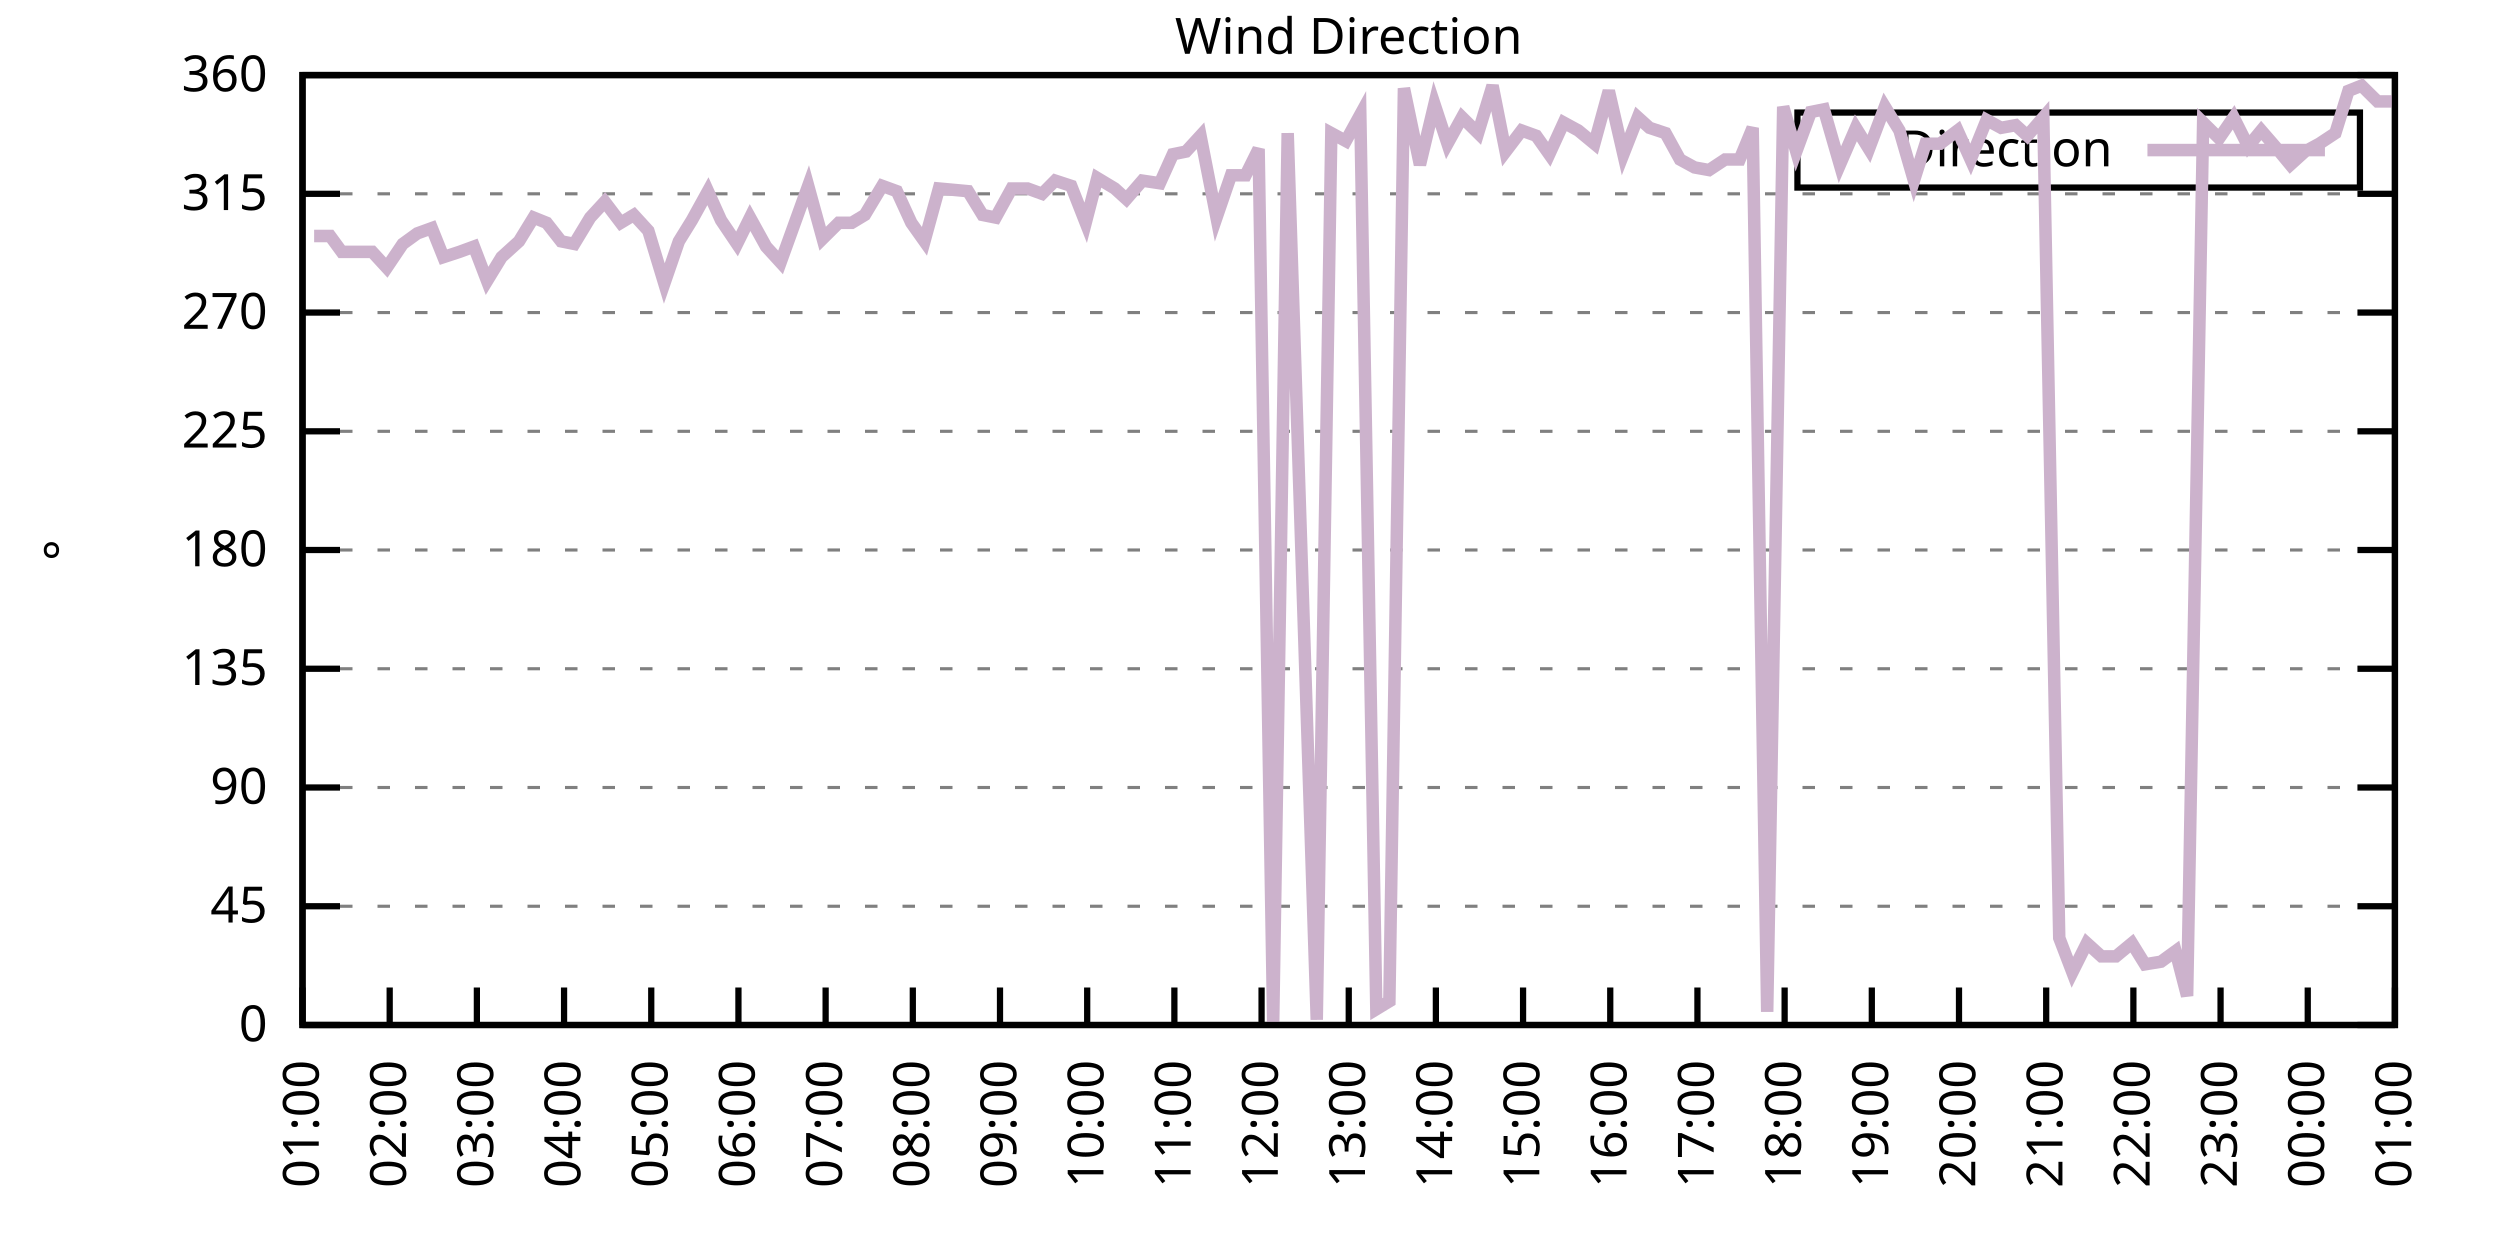
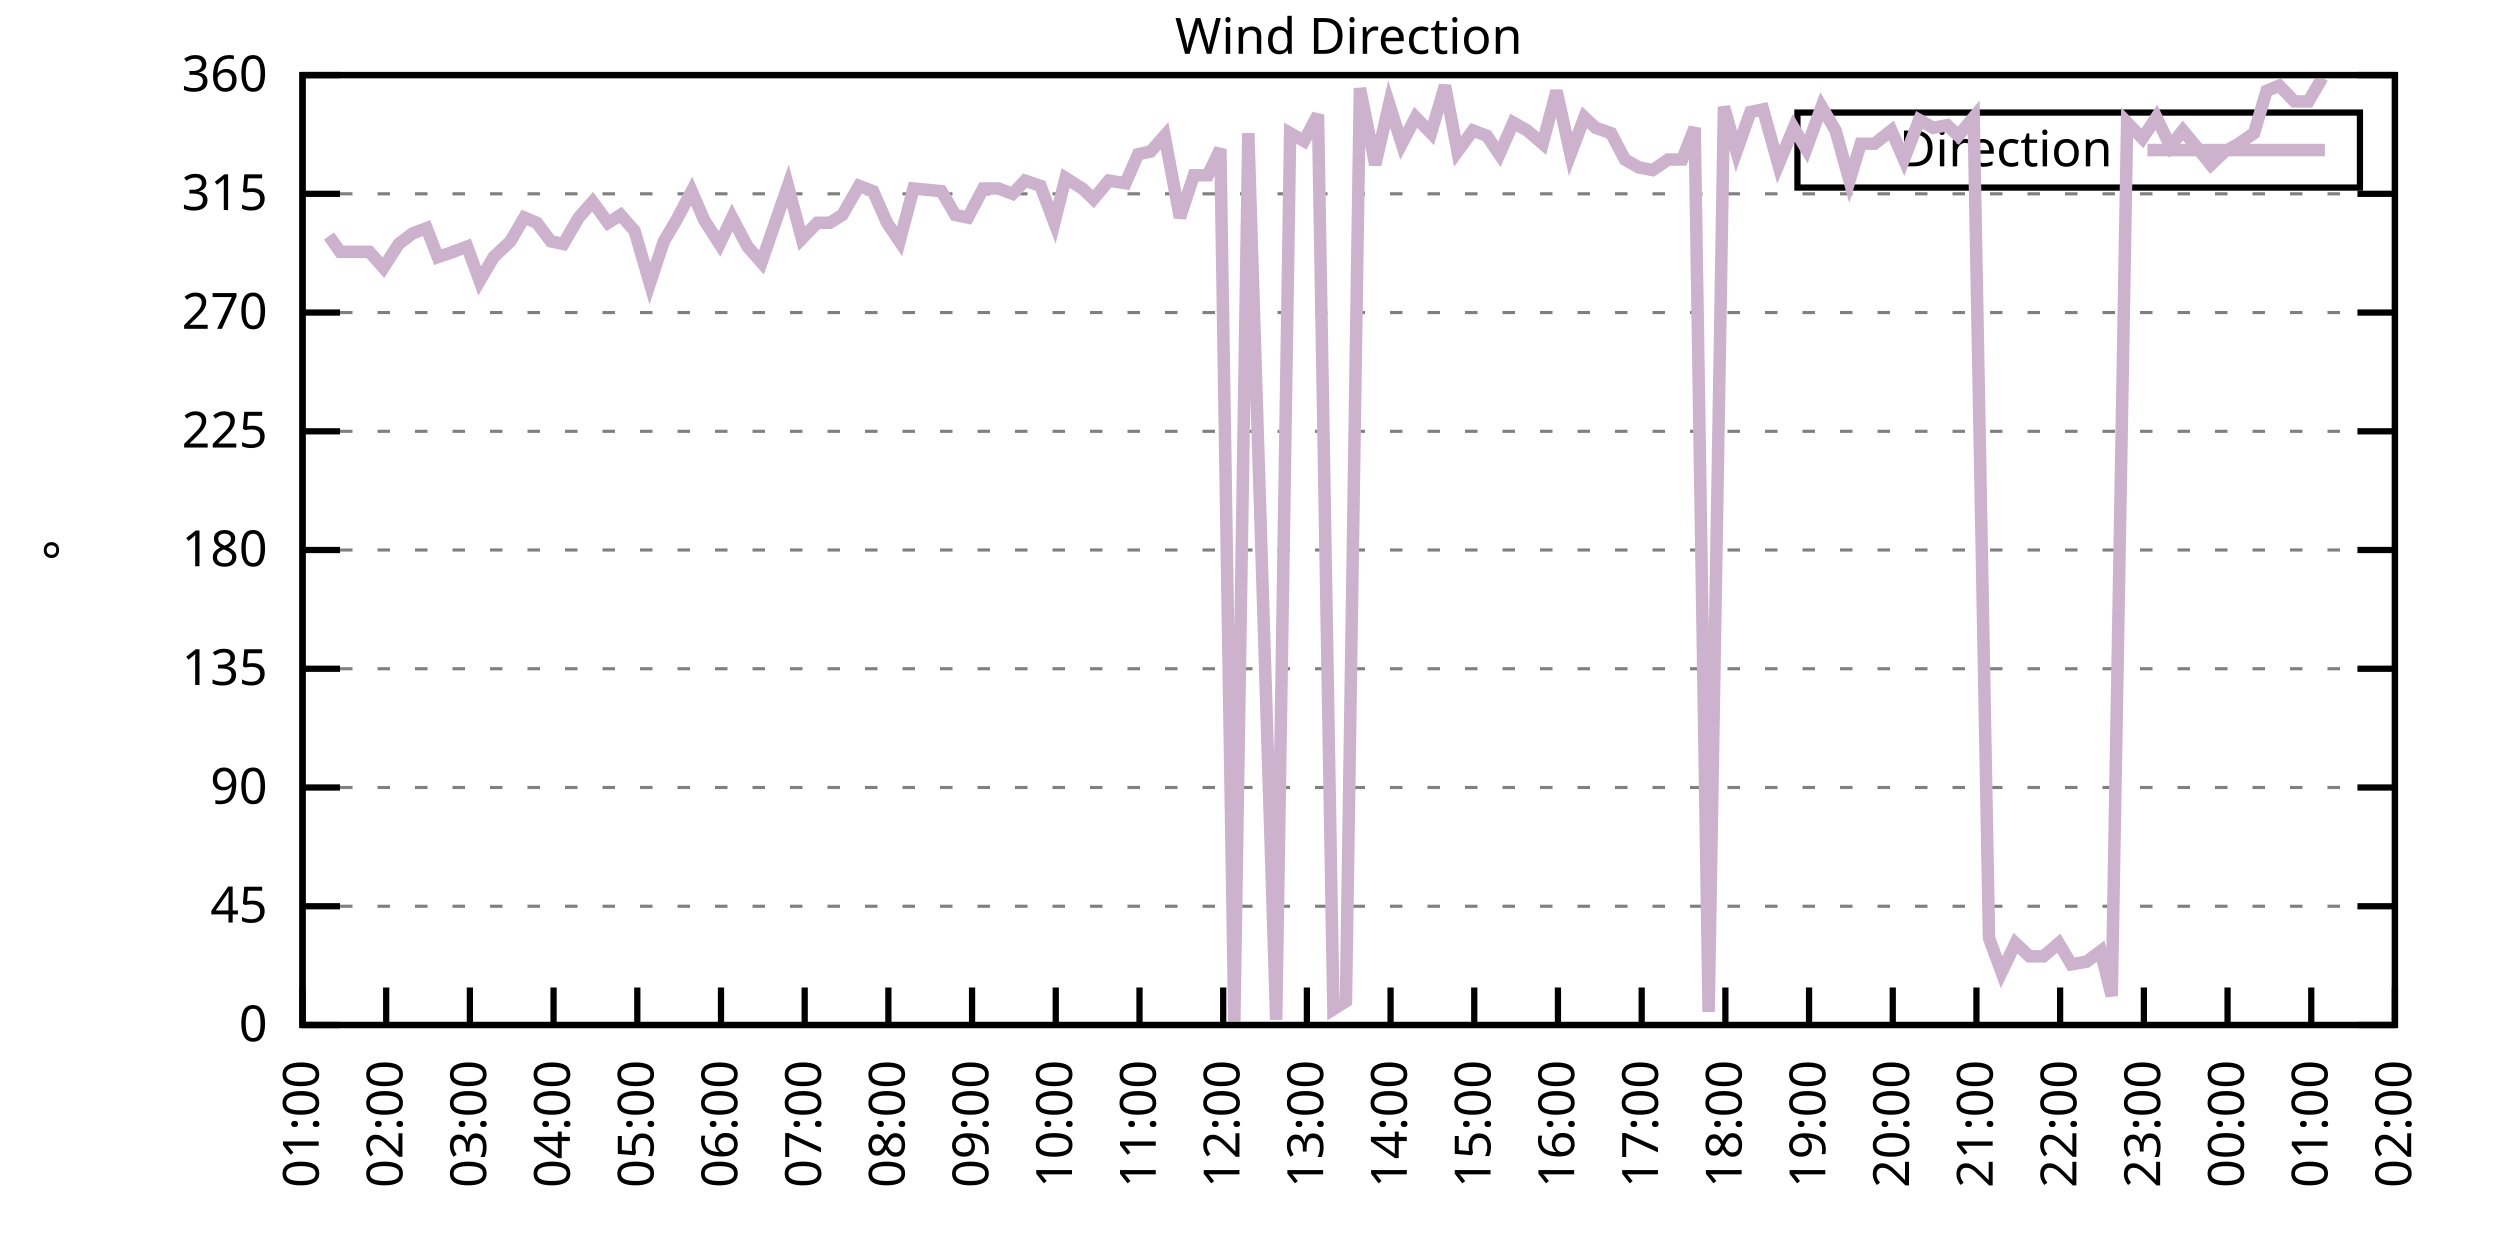
<svg xmlns="http://www.w3.org/2000/svg" xmlns:xlink="http://www.w3.org/1999/xlink" width="400" height="200" viewBox="0 0 400 200">
  <g id="gnuplot_canvas">
    <rect x="0" y="0" width="400" height="200" fill="none" />
    <defs>
      <circle id="gpDot" r="0.5" stroke-width="0.5" stroke="currentColor" />
      <path id="gpPt0" stroke-width="0.333" stroke="currentColor" d="M-1,0 h2 M0,-1 v2" />
      <path id="gpPt1" stroke-width="0.333" stroke="currentColor" d="M-1,-1 L1,1 M1,-1 L-1,1" />
      <path id="gpPt2" stroke-width="0.333" stroke="currentColor" d="M-1,0 L1,0 M0,-1 L0,1 M-1,-1 L1,1 M-1,1 L1,-1" />
      <rect id="gpPt3" stroke-width="0.333" stroke="currentColor" x="-1" y="-1" width="2" height="2" />
      <rect id="gpPt4" stroke-width="0.333" stroke="currentColor" fill="currentColor" x="-1" y="-1" width="2" height="2" />
      <circle id="gpPt5" stroke-width="0.333" stroke="currentColor" cx="0" cy="0" r="1" />
      <use xlink:href="#gpPt5" id="gpPt6" fill="currentColor" stroke="none" />
      <path id="gpPt7" stroke-width="0.333" stroke="currentColor" d="M0,-1.33 L-1.33,0.67 L1.33,0.67 z" />
      <use xlink:href="#gpPt7" id="gpPt8" fill="currentColor" stroke="none" />
      <use xlink:href="#gpPt7" id="gpPt9" stroke="currentColor" transform="rotate(180)" />
      <use xlink:href="#gpPt9" id="gpPt10" fill="currentColor" stroke="none" />
      <use xlink:href="#gpPt3" id="gpPt11" stroke="currentColor" transform="rotate(45)" />
      <use xlink:href="#gpPt11" id="gpPt12" fill="currentColor" stroke="none" />
      <path id="gpPt13" stroke-width="0.333" stroke="currentColor" d="M0,1.330 L1.265,0.411 L0.782,-1.067 L-0.782,-1.076 L-1.265,0.411 z" />
      <use xlink:href="#gpPt13" id="gpPt14" fill="currentColor" stroke="none" />
      <filter id="textbox" filterUnits="objectBoundingBox" x="0" y="0" height="1" width="1">
        <feFlood flood-color="white" flood-opacity="1" result="bgnd" />
        <feComposite in="SourceGraphic" in2="bgnd" operator="atop" />
      </filter>
      <filter id="greybox" filterUnits="objectBoundingBox" x="0" y="0" height="1" width="1">
        <feFlood flood-color="lightgrey" flood-opacity="1" result="grey" />
        <feComposite in="SourceGraphic" in2="grey" operator="atop" />
      </filter>
    </defs>
    <g fill="none" color="white" stroke="currentColor" stroke-width="1.00" stroke-linecap="butt" stroke-linejoin="miter">
</g>
    <g fill="none" color="black" stroke="currentColor" stroke-width="1.00" stroke-linecap="butt" stroke-linejoin="miter">
      <g stroke="none" shape-rendering="crispEdges">
        <polygon fill="rgb(255, 255, 255)" points="48.40,164.00 383.18,164.00 383.18,12.02 48.40,12.02 " />
      </g>
    </g>
    <g fill="none" color="black" stroke="currentColor" stroke-width="1.00" stroke-linecap="butt" stroke-linejoin="miter">
</g>
    <g fill="none" color="black" stroke="black" stroke-width="0.50" stroke-linecap="butt" stroke-linejoin="miter">
</g>
    <g fill="none" color="gray" stroke="currentColor" stroke-width="0.50" stroke-linecap="butt" stroke-linejoin="miter">
      <path stroke="gray" stroke-dasharray="2,4" class="gridline" d="M48.40,164.00 L383.19,164.00  " />
    </g>
    <g fill="none" color="gray" stroke="gray" stroke-width="1.00" stroke-linecap="butt" stroke-linejoin="miter">
</g>
    <g fill="none" color="black" stroke="currentColor" stroke-width="1.00" stroke-linecap="butt" stroke-linejoin="miter">
      <path stroke="black" d="M48.40,164.00 L54.40,164.00 M383.19,164.00 L377.19,164.00  " />
      <g transform="translate(42.80,166.60)" stroke="none" fill="black" font-family="Sans" font-size="8.00" text-anchor="end">
        <text>
          <tspan font-family="Sans"> 0</tspan>
        </text>
      </g>
    </g>
    <g fill="none" color="black" stroke="currentColor" stroke-width="1.00" stroke-linecap="butt" stroke-linejoin="miter">
</g>
    <g fill="none" color="black" stroke="black" stroke-width="0.50" stroke-linecap="butt" stroke-linejoin="miter">
</g>
    <g fill="none" color="gray" stroke="currentColor" stroke-width="0.50" stroke-linecap="butt" stroke-linejoin="miter">
      <path stroke="gray" stroke-dasharray="2,4" class="gridline" d="M48.40,145.00 L383.19,145.00  " />
    </g>
    <g fill="none" color="gray" stroke="gray" stroke-width="1.00" stroke-linecap="butt" stroke-linejoin="miter">
</g>
    <g fill="none" color="black" stroke="currentColor" stroke-width="1.00" stroke-linecap="butt" stroke-linejoin="miter">
      <path stroke="black" d="M48.40,145.00 L54.40,145.00 M383.19,145.00 L377.19,145.00  " />
      <g transform="translate(42.80,147.60)" stroke="none" fill="black" font-family="Sans" font-size="8.00" text-anchor="end">
        <text>
          <tspan font-family="Sans"> 45</tspan>
        </text>
      </g>
    </g>
    <g fill="none" color="black" stroke="currentColor" stroke-width="1.00" stroke-linecap="butt" stroke-linejoin="miter">
</g>
    <g fill="none" color="black" stroke="black" stroke-width="0.50" stroke-linecap="butt" stroke-linejoin="miter">
</g>
    <g fill="none" color="gray" stroke="currentColor" stroke-width="0.50" stroke-linecap="butt" stroke-linejoin="miter">
      <path stroke="gray" stroke-dasharray="2,4" class="gridline" d="M48.40,126.00 L383.19,126.00  " />
    </g>
    <g fill="none" color="gray" stroke="gray" stroke-width="1.00" stroke-linecap="butt" stroke-linejoin="miter">
</g>
    <g fill="none" color="black" stroke="currentColor" stroke-width="1.00" stroke-linecap="butt" stroke-linejoin="miter">
      <path stroke="black" d="M48.40,126.00 L54.40,126.00 M383.19,126.00 L377.19,126.00  " />
      <g transform="translate(42.80,128.60)" stroke="none" fill="black" font-family="Sans" font-size="8.00" text-anchor="end">
        <text>
          <tspan font-family="Sans"> 90</tspan>
        </text>
      </g>
    </g>
    <g fill="none" color="black" stroke="currentColor" stroke-width="1.00" stroke-linecap="butt" stroke-linejoin="miter">
</g>
    <g fill="none" color="black" stroke="black" stroke-width="0.50" stroke-linecap="butt" stroke-linejoin="miter">
</g>
    <g fill="none" color="gray" stroke="currentColor" stroke-width="0.50" stroke-linecap="butt" stroke-linejoin="miter">
      <path stroke="gray" stroke-dasharray="2,4" class="gridline" d="M48.40,107.00 L383.19,107.00  " />
    </g>
    <g fill="none" color="gray" stroke="gray" stroke-width="1.00" stroke-linecap="butt" stroke-linejoin="miter">
</g>
    <g fill="none" color="black" stroke="currentColor" stroke-width="1.00" stroke-linecap="butt" stroke-linejoin="miter">
      <path stroke="black" d="M48.40,107.00 L54.40,107.00 M383.19,107.00 L377.19,107.00  " />
      <g transform="translate(42.80,109.60)" stroke="none" fill="black" font-family="Sans" font-size="8.00" text-anchor="end">
        <text>
          <tspan font-family="Sans"> 135</tspan>
        </text>
      </g>
    </g>
    <g fill="none" color="black" stroke="currentColor" stroke-width="1.00" stroke-linecap="butt" stroke-linejoin="miter">
</g>
    <g fill="none" color="black" stroke="black" stroke-width="0.50" stroke-linecap="butt" stroke-linejoin="miter">
</g>
    <g fill="none" color="gray" stroke="currentColor" stroke-width="0.50" stroke-linecap="butt" stroke-linejoin="miter">
      <path stroke="gray" stroke-dasharray="2,4" class="gridline" d="M48.40,88.00 L383.19,88.00  " />
    </g>
    <g fill="none" color="gray" stroke="gray" stroke-width="1.00" stroke-linecap="butt" stroke-linejoin="miter">
</g>
    <g fill="none" color="black" stroke="currentColor" stroke-width="1.00" stroke-linecap="butt" stroke-linejoin="miter">
      <path stroke="black" d="M48.40,88.00 L54.40,88.00 M383.19,88.00 L377.19,88.00  " />
      <g transform="translate(42.80,90.60)" stroke="none" fill="black" font-family="Sans" font-size="8.00" text-anchor="end">
        <text>
          <tspan font-family="Sans"> 180</tspan>
        </text>
      </g>
    </g>
    <g fill="none" color="black" stroke="currentColor" stroke-width="1.00" stroke-linecap="butt" stroke-linejoin="miter">
</g>
    <g fill="none" color="black" stroke="black" stroke-width="0.50" stroke-linecap="butt" stroke-linejoin="miter">
</g>
    <g fill="none" color="gray" stroke="currentColor" stroke-width="0.50" stroke-linecap="butt" stroke-linejoin="miter">
      <path stroke="gray" stroke-dasharray="2,4" class="gridline" d="M48.40,69.01 L383.19,69.01  " />
    </g>
    <g fill="none" color="gray" stroke="gray" stroke-width="1.00" stroke-linecap="butt" stroke-linejoin="miter">
</g>
    <g fill="none" color="black" stroke="currentColor" stroke-width="1.00" stroke-linecap="butt" stroke-linejoin="miter">
      <path stroke="black" d="M48.40,69.01 L54.40,69.01 M383.19,69.01 L377.19,69.01  " />
      <g transform="translate(42.80,71.61)" stroke="none" fill="black" font-family="Sans" font-size="8.00" text-anchor="end">
        <text>
          <tspan font-family="Sans"> 225</tspan>
        </text>
      </g>
    </g>
    <g fill="none" color="black" stroke="currentColor" stroke-width="1.00" stroke-linecap="butt" stroke-linejoin="miter">
</g>
    <g fill="none" color="black" stroke="black" stroke-width="0.50" stroke-linecap="butt" stroke-linejoin="miter">
</g>
    <g fill="none" color="gray" stroke="currentColor" stroke-width="0.50" stroke-linecap="butt" stroke-linejoin="miter">
      <path stroke="gray" stroke-dasharray="2,4" class="gridline" d="M48.40,50.01 L383.19,50.01  " />
    </g>
    <g fill="none" color="gray" stroke="gray" stroke-width="1.00" stroke-linecap="butt" stroke-linejoin="miter">
</g>
    <g fill="none" color="black" stroke="currentColor" stroke-width="1.00" stroke-linecap="butt" stroke-linejoin="miter">
      <path stroke="black" d="M48.40,50.01 L54.40,50.01 M383.19,50.01 L377.19,50.01  " />
      <g transform="translate(42.80,52.61)" stroke="none" fill="black" font-family="Sans" font-size="8.00" text-anchor="end">
        <text>
          <tspan font-family="Sans"> 270</tspan>
        </text>
      </g>
    </g>
    <g fill="none" color="black" stroke="currentColor" stroke-width="1.00" stroke-linecap="butt" stroke-linejoin="miter">
</g>
    <g fill="none" color="black" stroke="black" stroke-width="0.50" stroke-linecap="butt" stroke-linejoin="miter">
</g>
    <g fill="none" color="gray" stroke="currentColor" stroke-width="0.50" stroke-linecap="butt" stroke-linejoin="miter">
      <path stroke="gray" stroke-dasharray="2,4" class="gridline" d="M48.40,31.01 L383.19,31.01  " />
    </g>
    <g fill="none" color="gray" stroke="gray" stroke-width="1.00" stroke-linecap="butt" stroke-linejoin="miter">
</g>
    <g fill="none" color="black" stroke="currentColor" stroke-width="1.00" stroke-linecap="butt" stroke-linejoin="miter">
      <path stroke="black" d="M48.40,31.01 L54.40,31.01 M383.19,31.01 L377.19,31.01  " />
      <g transform="translate(42.80,33.61)" stroke="none" fill="black" font-family="Sans" font-size="8.00" text-anchor="end">
        <text>
          <tspan font-family="Sans"> 315</tspan>
        </text>
      </g>
    </g>
    <g fill="none" color="black" stroke="currentColor" stroke-width="1.00" stroke-linecap="butt" stroke-linejoin="miter">
</g>
    <g fill="none" color="black" stroke="black" stroke-width="0.50" stroke-linecap="butt" stroke-linejoin="miter">
</g>
    <g fill="none" color="gray" stroke="currentColor" stroke-width="0.50" stroke-linecap="butt" stroke-linejoin="miter">
      <path stroke="gray" stroke-dasharray="2,4" class="gridline" d="M48.40,12.01 L383.19,12.01  " />
    </g>
    <g fill="none" color="gray" stroke="gray" stroke-width="1.00" stroke-linecap="butt" stroke-linejoin="miter">
</g>
    <g fill="none" color="black" stroke="currentColor" stroke-width="1.00" stroke-linecap="butt" stroke-linejoin="miter">
      <path stroke="black" d="M48.40,12.01 L54.40,12.01 M383.19,12.01 L377.19,12.01  " />
      <g transform="translate(42.80,14.61)" stroke="none" fill="black" font-family="Sans" font-size="8.00" text-anchor="end">
        <text>
          <tspan font-family="Sans"> 360</tspan>
        </text>
      </g>
    </g>
    <g fill="none" color="black" stroke="currentColor" stroke-width="1.00" stroke-linecap="butt" stroke-linejoin="miter">
      <path stroke="black" d="M48.40,164.00 L48.40,158.00  " />
      <g transform="translate(51.00,169.60) rotate(270.00)" stroke="none" fill="black" font-family="Sans" font-size="8.00" text-anchor="end">
        <text>
          <tspan font-family="Sans">01:00</tspan>
        </text>
      </g>
    </g>
    <g fill="none" color="black" stroke="currentColor" stroke-width="1.00" stroke-linecap="butt" stroke-linejoin="miter">
-       <path stroke="black" d="M62.35,164.00 L62.35,158.00  " />
-       <g transform="translate(64.95,169.60) rotate(270.00)" stroke="none" fill="black" font-family="Sans" font-size="8.00" text-anchor="end">
+       <path stroke="black" d="M61.79,164.00 L61.79,158.00  " />
+       <g transform="translate(64.39,169.60) rotate(270.00)" stroke="none" fill="black" font-family="Sans" font-size="8.00" text-anchor="end">
        <text>
          <tspan font-family="Sans">02:00</tspan>
        </text>
      </g>
    </g>
    <g fill="none" color="black" stroke="currentColor" stroke-width="1.00" stroke-linecap="butt" stroke-linejoin="miter">
-       <path stroke="black" d="M76.30,164.00 L76.30,158.00  " />
-       <g transform="translate(78.90,169.60) rotate(270.00)" stroke="none" fill="black" font-family="Sans" font-size="8.00" text-anchor="end">
+       <path stroke="black" d="M75.18,164.00 L75.18,158.00  " />
+       <g transform="translate(77.78,169.60) rotate(270.00)" stroke="none" fill="black" font-family="Sans" font-size="8.00" text-anchor="end">
        <text>
          <tspan font-family="Sans">03:00</tspan>
        </text>
      </g>
    </g>
    <g fill="none" color="black" stroke="currentColor" stroke-width="1.00" stroke-linecap="butt" stroke-linejoin="miter">
-       <path stroke="black" d="M90.25,164.00 L90.25,158.00  " />
-       <g transform="translate(92.85,169.60) rotate(270.00)" stroke="none" fill="black" font-family="Sans" font-size="8.00" text-anchor="end">
+       <path stroke="black" d="M88.57,164.00 L88.57,158.00  " />
+       <g transform="translate(91.17,169.60) rotate(270.00)" stroke="none" fill="black" font-family="Sans" font-size="8.00" text-anchor="end">
        <text>
          <tspan font-family="Sans">04:00</tspan>
        </text>
      </g>
    </g>
    <g fill="none" color="black" stroke="currentColor" stroke-width="1.00" stroke-linecap="butt" stroke-linejoin="miter">
-       <path stroke="black" d="M104.20,164.00 L104.20,158.00  " />
-       <g transform="translate(106.80,169.60) rotate(270.00)" stroke="none" fill="black" font-family="Sans" font-size="8.00" text-anchor="end">
+       <path stroke="black" d="M101.97,164.00 L101.97,158.00  " />
+       <g transform="translate(104.57,169.60) rotate(270.00)" stroke="none" fill="black" font-family="Sans" font-size="8.00" text-anchor="end">
        <text>
          <tspan font-family="Sans">05:00</tspan>
        </text>
      </g>
    </g>
    <g fill="none" color="black" stroke="currentColor" stroke-width="1.00" stroke-linecap="butt" stroke-linejoin="miter">
-       <path stroke="black" d="M118.15,164.00 L118.15,158.00  " />
-       <g transform="translate(120.75,169.60) rotate(270.00)" stroke="none" fill="black" font-family="Sans" font-size="8.00" text-anchor="end">
+       <path stroke="black" d="M115.36,164.00 L115.36,158.00  " />
+       <g transform="translate(117.96,169.60) rotate(270.00)" stroke="none" fill="black" font-family="Sans" font-size="8.00" text-anchor="end">
        <text>
          <tspan font-family="Sans">06:00</tspan>
        </text>
      </g>
    </g>
    <g fill="none" color="black" stroke="currentColor" stroke-width="1.00" stroke-linecap="butt" stroke-linejoin="miter">
-       <path stroke="black" d="M132.10,164.00 L132.10,158.00  " />
-       <g transform="translate(134.70,169.60) rotate(270.00)" stroke="none" fill="black" font-family="Sans" font-size="8.00" text-anchor="end">
+       <path stroke="black" d="M128.75,164.00 L128.75,158.00  " />
+       <g transform="translate(131.35,169.60) rotate(270.00)" stroke="none" fill="black" font-family="Sans" font-size="8.00" text-anchor="end">
        <text>
          <tspan font-family="Sans">07:00</tspan>
        </text>
      </g>
    </g>
    <g fill="none" color="black" stroke="currentColor" stroke-width="1.00" stroke-linecap="butt" stroke-linejoin="miter">
-       <path stroke="black" d="M146.05,164.00 L146.05,158.00  " />
-       <g transform="translate(148.65,169.60) rotate(270.00)" stroke="none" fill="black" font-family="Sans" font-size="8.00" text-anchor="end">
+       <path stroke="black" d="M142.14,164.00 L142.14,158.00  " />
+       <g transform="translate(144.74,169.60) rotate(270.00)" stroke="none" fill="black" font-family="Sans" font-size="8.00" text-anchor="end">
        <text>
          <tspan font-family="Sans">08:00</tspan>
        </text>
      </g>
    </g>
    <g fill="none" color="black" stroke="currentColor" stroke-width="1.00" stroke-linecap="butt" stroke-linejoin="miter">
-       <path stroke="black" d="M160.00,164.00 L160.00,158.00  " />
-       <g transform="translate(162.60,169.60) rotate(270.00)" stroke="none" fill="black" font-family="Sans" font-size="8.00" text-anchor="end">
+       <path stroke="black" d="M155.53,164.00 L155.53,158.00  " />
+       <g transform="translate(158.13,169.60) rotate(270.00)" stroke="none" fill="black" font-family="Sans" font-size="8.00" text-anchor="end">
        <text>
          <tspan font-family="Sans">09:00</tspan>
        </text>
      </g>
    </g>
    <g fill="none" color="black" stroke="currentColor" stroke-width="1.00" stroke-linecap="butt" stroke-linejoin="miter">
-       <path stroke="black" d="M173.95,164.00 L173.95,158.00  " />
-       <g transform="translate(176.55,169.60) rotate(270.00)" stroke="none" fill="black" font-family="Sans" font-size="8.00" text-anchor="end">
+       <path stroke="black" d="M168.92,164.00 L168.92,158.00  " />
+       <g transform="translate(171.52,169.60) rotate(270.00)" stroke="none" fill="black" font-family="Sans" font-size="8.00" text-anchor="end">
        <text>
          <tspan font-family="Sans">10:00</tspan>
        </text>
      </g>
    </g>
    <g fill="none" color="black" stroke="currentColor" stroke-width="1.00" stroke-linecap="butt" stroke-linejoin="miter">
-       <path stroke="black" d="M187.90,164.00 L187.90,158.00  " />
-       <g transform="translate(190.50,169.60) rotate(270.00)" stroke="none" fill="black" font-family="Sans" font-size="8.00" text-anchor="end">
+       <path stroke="black" d="M182.32,164.00 L182.32,158.00  " />
+       <g transform="translate(184.92,169.60) rotate(270.00)" stroke="none" fill="black" font-family="Sans" font-size="8.00" text-anchor="end">
        <text>
          <tspan font-family="Sans">11:00</tspan>
        </text>
      </g>
    </g>
    <g fill="none" color="black" stroke="currentColor" stroke-width="1.00" stroke-linecap="butt" stroke-linejoin="miter">
-       <path stroke="black" d="M201.85,164.00 L201.85,158.00  " />
-       <g transform="translate(204.45,169.60) rotate(270.00)" stroke="none" fill="black" font-family="Sans" font-size="8.00" text-anchor="end">
+       <path stroke="black" d="M195.71,164.00 L195.71,158.00  " />
+       <g transform="translate(198.31,169.60) rotate(270.00)" stroke="none" fill="black" font-family="Sans" font-size="8.00" text-anchor="end">
        <text>
          <tspan font-family="Sans">12:00</tspan>
        </text>
      </g>
    </g>
    <g fill="none" color="black" stroke="currentColor" stroke-width="1.00" stroke-linecap="butt" stroke-linejoin="miter">
-       <path stroke="black" d="M215.80,164.00 L215.80,158.00  " />
-       <g transform="translate(218.40,169.60) rotate(270.00)" stroke="none" fill="black" font-family="Sans" font-size="8.00" text-anchor="end">
+       <path stroke="black" d="M209.10,164.00 L209.10,158.00  " />
+       <g transform="translate(211.70,169.60) rotate(270.00)" stroke="none" fill="black" font-family="Sans" font-size="8.00" text-anchor="end">
        <text>
          <tspan font-family="Sans">13:00</tspan>
        </text>
      </g>
    </g>
    <g fill="none" color="black" stroke="currentColor" stroke-width="1.00" stroke-linecap="butt" stroke-linejoin="miter">
-       <path stroke="black" d="M229.74,164.00 L229.74,158.00  " />
-       <g transform="translate(232.34,169.60) rotate(270.00)" stroke="none" fill="black" font-family="Sans" font-size="8.00" text-anchor="end">
+       <path stroke="black" d="M222.49,164.00 L222.49,158.00  " />
+       <g transform="translate(225.09,169.60) rotate(270.00)" stroke="none" fill="black" font-family="Sans" font-size="8.00" text-anchor="end">
        <text>
          <tspan font-family="Sans">14:00</tspan>
        </text>
      </g>
    </g>
    <g fill="none" color="black" stroke="currentColor" stroke-width="1.00" stroke-linecap="butt" stroke-linejoin="miter">
-       <path stroke="black" d="M243.69,164.00 L243.69,158.00  " />
-       <g transform="translate(246.29,169.60) rotate(270.00)" stroke="none" fill="black" font-family="Sans" font-size="8.00" text-anchor="end">
+       <path stroke="black" d="M235.88,164.00 L235.88,158.00  " />
+       <g transform="translate(238.48,169.60) rotate(270.00)" stroke="none" fill="black" font-family="Sans" font-size="8.00" text-anchor="end">
        <text>
          <tspan font-family="Sans">15:00</tspan>
        </text>
      </g>
    </g>
    <g fill="none" color="black" stroke="currentColor" stroke-width="1.00" stroke-linecap="butt" stroke-linejoin="miter">
-       <path stroke="black" d="M257.64,164.00 L257.64,158.00  " />
-       <g transform="translate(260.24,169.60) rotate(270.00)" stroke="none" fill="black" font-family="Sans" font-size="8.00" text-anchor="end">
+       <path stroke="black" d="M249.27,164.00 L249.27,158.00  " />
+       <g transform="translate(251.87,169.60) rotate(270.00)" stroke="none" fill="black" font-family="Sans" font-size="8.00" text-anchor="end">
        <text>
          <tspan font-family="Sans">16:00</tspan>
        </text>
      </g>
    </g>
    <g fill="none" color="black" stroke="currentColor" stroke-width="1.00" stroke-linecap="butt" stroke-linejoin="miter">
-       <path stroke="black" d="M271.59,164.00 L271.59,158.00  " />
-       <g transform="translate(274.19,169.60) rotate(270.00)" stroke="none" fill="black" font-family="Sans" font-size="8.00" text-anchor="end">
+       <path stroke="black" d="M262.67,164.00 L262.67,158.00  " />
+       <g transform="translate(265.27,169.60) rotate(270.00)" stroke="none" fill="black" font-family="Sans" font-size="8.00" text-anchor="end">
        <text>
          <tspan font-family="Sans">17:00</tspan>
        </text>
      </g>
    </g>
    <g fill="none" color="black" stroke="currentColor" stroke-width="1.00" stroke-linecap="butt" stroke-linejoin="miter">
-       <path stroke="black" d="M285.54,164.00 L285.54,158.00  " />
-       <g transform="translate(288.14,169.60) rotate(270.00)" stroke="none" fill="black" font-family="Sans" font-size="8.00" text-anchor="end">
+       <path stroke="black" d="M276.06,164.00 L276.06,158.00  " />
+       <g transform="translate(278.66,169.60) rotate(270.00)" stroke="none" fill="black" font-family="Sans" font-size="8.00" text-anchor="end">
        <text>
          <tspan font-family="Sans">18:00</tspan>
        </text>
      </g>
    </g>
    <g fill="none" color="black" stroke="currentColor" stroke-width="1.00" stroke-linecap="butt" stroke-linejoin="miter">
-       <path stroke="black" d="M299.49,164.00 L299.49,158.00  " />
-       <g transform="translate(302.09,169.60) rotate(270.00)" stroke="none" fill="black" font-family="Sans" font-size="8.00" text-anchor="end">
+       <path stroke="black" d="M289.45,164.00 L289.45,158.00  " />
+       <g transform="translate(292.05,169.60) rotate(270.00)" stroke="none" fill="black" font-family="Sans" font-size="8.00" text-anchor="end">
        <text>
          <tspan font-family="Sans">19:00</tspan>
        </text>
      </g>
    </g>
    <g fill="none" color="black" stroke="currentColor" stroke-width="1.00" stroke-linecap="butt" stroke-linejoin="miter">
-       <path stroke="black" d="M313.44,164.00 L313.44,158.00  " />
-       <g transform="translate(316.04,169.60) rotate(270.00)" stroke="none" fill="black" font-family="Sans" font-size="8.00" text-anchor="end">
+       <path stroke="black" d="M302.84,164.00 L302.84,158.00  " />
+       <g transform="translate(305.44,169.60) rotate(270.00)" stroke="none" fill="black" font-family="Sans" font-size="8.00" text-anchor="end">
        <text>
          <tspan font-family="Sans">20:00</tspan>
        </text>
      </g>
    </g>
    <g fill="none" color="black" stroke="currentColor" stroke-width="1.00" stroke-linecap="butt" stroke-linejoin="miter">
-       <path stroke="black" d="M327.39,164.00 L327.39,158.00  " />
-       <g transform="translate(329.99,169.60) rotate(270.00)" stroke="none" fill="black" font-family="Sans" font-size="8.00" text-anchor="end">
+       <path stroke="black" d="M316.23,164.00 L316.23,158.00  " />
+       <g transform="translate(318.83,169.60) rotate(270.00)" stroke="none" fill="black" font-family="Sans" font-size="8.00" text-anchor="end">
        <text>
          <tspan font-family="Sans">21:00</tspan>
        </text>
      </g>
    </g>
    <g fill="none" color="black" stroke="currentColor" stroke-width="1.00" stroke-linecap="butt" stroke-linejoin="miter">
-       <path stroke="black" d="M341.34,164.00 L341.34,158.00  " />
-       <g transform="translate(343.94,169.60) rotate(270.00)" stroke="none" fill="black" font-family="Sans" font-size="8.00" text-anchor="end">
+       <path stroke="black" d="M329.62,164.00 L329.62,158.00  " />
+       <g transform="translate(332.22,169.60) rotate(270.00)" stroke="none" fill="black" font-family="Sans" font-size="8.00" text-anchor="end">
        <text>
          <tspan font-family="Sans">22:00</tspan>
        </text>
      </g>
    </g>
    <g fill="none" color="black" stroke="currentColor" stroke-width="1.00" stroke-linecap="butt" stroke-linejoin="miter">
-       <path stroke="black" d="M355.29,164.00 L355.29,158.00  " />
-       <g transform="translate(357.89,169.60) rotate(270.00)" stroke="none" fill="black" font-family="Sans" font-size="8.00" text-anchor="end">
+       <path stroke="black" d="M343.02,164.00 L343.02,158.00  " />
+       <g transform="translate(345.62,169.60) rotate(270.00)" stroke="none" fill="black" font-family="Sans" font-size="8.00" text-anchor="end">
        <text>
          <tspan font-family="Sans">23:00</tspan>
        </text>
      </g>
    </g>
    <g fill="none" color="black" stroke="currentColor" stroke-width="1.00" stroke-linecap="butt" stroke-linejoin="miter">
-       <path stroke="black" d="M369.24,164.00 L369.24,158.00  " />
-       <g transform="translate(371.84,169.60) rotate(270.00)" stroke="none" fill="black" font-family="Sans" font-size="8.00" text-anchor="end">
+       <path stroke="black" d="M356.41,164.00 L356.41,158.00  " />
+       <g transform="translate(359.01,169.60) rotate(270.00)" stroke="none" fill="black" font-family="Sans" font-size="8.00" text-anchor="end">
        <text>
          <tspan font-family="Sans">00:00</tspan>
+         </text>
+       </g>
+     </g>
+     <g fill="none" color="black" stroke="currentColor" stroke-width="1.00" stroke-linecap="butt" stroke-linejoin="miter">
+       <path stroke="black" d="M369.80,164.00 L369.80,158.00  " />
+       <g transform="translate(372.40,169.60) rotate(270.00)" stroke="none" fill="black" font-family="Sans" font-size="8.00" text-anchor="end">
+         <text>
+           <tspan font-family="Sans">01:00</tspan>
        </text>
      </g>
    </g>
    <g fill="none" color="black" stroke="currentColor" stroke-width="1.00" stroke-linecap="butt" stroke-linejoin="miter">
      <path stroke="black" d="M383.19,164.00 L383.19,158.00  " />
      <g transform="translate(385.79,169.60) rotate(270.00)" stroke="none" fill="black" font-family="Sans" font-size="8.00" text-anchor="end">
        <text>
-           <tspan font-family="Sans">01:00</tspan>
+           <tspan font-family="Sans">02:00</tspan>
        </text>
      </g>
    </g>
    <g fill="none" color="black" stroke="currentColor" stroke-width="1.00" stroke-linecap="butt" stroke-linejoin="miter">
</g>
    <g fill="none" color="black" stroke="currentColor" stroke-width="1.00" stroke-linecap="butt" stroke-linejoin="miter">
      <path stroke="black" d="M48.40,12.01 L48.40,164.00 L383.19,164.00 L383.19,12.01 L48.40,12.01 Z  " />
    </g>
    <g fill="none" color="black" stroke="currentColor" stroke-width="1.00" stroke-linecap="butt" stroke-linejoin="miter">
</g>
    <g fill="none" color="black" stroke="currentColor" stroke-width="1.00" stroke-linecap="butt" stroke-linejoin="miter">
      <path stroke="black" d="M287.59,30.01 L287.59,18.01 L377.59,18.01 L377.59,30.01 L287.59,30.01 Z  " />
    </g>
    <g id="Wind_direction_plot_1">
      <g fill="none" color="white" stroke="black" stroke-width="2.00" stroke-linecap="butt" stroke-linejoin="miter">
</g>
      <g fill="none" color="black" stroke="currentColor" stroke-width="2.00" stroke-linecap="butt" stroke-linejoin="miter">
        <g transform="translate(337.99,26.61)" stroke="none" fill="black" font-family="Sans" font-size="8.00" text-anchor="end">
          <text>
            <tspan font-family="Sans">Direction</tspan>
          </text>
        </g>
      </g>
      <g fill="none" color="black" stroke="currentColor" stroke-width="2.00" stroke-linecap="butt" stroke-linejoin="miter">
-         <path stroke="rgb(204, 178, 204)" d="M343.59,24.01 L371.99,24.01 M50.26,37.76 L52.82,37.76 L54.68,40.30 L57.47,40.30 L59.56,40.30 L61.88,42.83   L64.44,39.03 L66.77,37.34 L69.09,36.50 L70.95,41.14 L73.51,40.30 L75.83,39.45 L77.93,44.94 L80.25,41.14   L83.04,38.61 L85.37,34.81 L87.46,35.65 L89.78,38.61 L91.88,39.03 L94.43,34.81 L96.76,32.28 L99.32,35.65   L101.41,34.39 L103.73,36.92 L106.29,45.36 L108.62,38.61 L110.71,35.23 L113.27,30.59 L115.36,35.23 L117.92,39.03   L120.01,34.81 L122.57,39.45 L124.89,41.99 L129.31,29.74 L131.63,38.19 L134.19,35.65 L136.28,35.65 L138.37,34.39   L141.16,29.74 L143.49,30.59 L145.81,35.65 L147.91,38.61 L150.23,30.16 L154.88,30.59 L157.21,34.39 L159.30,34.81   L161.86,30.16 L164.41,30.16 L166.74,31.01 L168.83,28.90 L171.39,29.74 L173.71,35.65 L175.57,28.48 L178.36,30.16   L180.22,31.85 L182.78,28.90 L185.57,29.32 L187.66,24.68 L189.76,24.25 L192.08,21.72 L194.64,34.81 L196.96,28.05   L199.29,28.05 L201.38,23.83 L203.71,163.58 L206.03,21.30 L210.68,163.16 L213.01,21.30 L215.33,22.56 L217.65,18.34   L220.21,161.47 L222.30,160.20 L224.63,14.12 L227.19,26.36 L229.51,16.65 L231.60,22.99 L233.93,18.77 L236.49,21.30   L238.81,13.70 L240.90,24.25 L243.46,20.88 L245.79,21.72 L247.88,24.68 L250.20,19.61 L252.53,20.88 L255.09,22.99   L257.41,14.54 L259.74,24.68 L262.06,18.77 L263.92,20.45 L266.48,21.30 L268.80,25.52 L271.13,26.79 L273.45,27.21   L276.01,25.52 L278.34,25.52 L280.43,20.45 L282.75,161.89 L285.31,17.08 L287.40,24.25 L289.73,17.92 L291.82,17.50   L294.38,26.36 L296.94,20.45 L299.03,23.83 L301.58,17.08 L303.91,20.88 L306.23,28.90 L308.09,22.99 L310.42,22.99   L313.21,20.88 L315.30,25.52 L317.86,19.19 L320.18,20.45 L322.51,20.03 L324.37,21.72 L326.93,18.77 L329.48,150.07   L331.58,155.56 L333.90,150.91 L336.23,153.02 L338.55,153.02 L341.11,150.91 L343.20,154.29 L345.76,153.87 L348.08,152.18   L349.94,159.36 L352.50,19.61 L355.06,22.14 L357.38,18.77 L359.71,23.41 L361.80,20.88 L364.36,23.83 L366.45,26.36   L368.78,24.25 L371.10,22.99 L373.66,21.30 L375.75,14.54 L377.84,13.70 L380.40,16.23 L382.73,16.23  " />
+         <path stroke="rgb(204, 178, 204)" d="M343.59,24.01 L371.99,24.01 M52.64,37.76 L54.43,40.30 L57.10,40.30 L59.11,40.30 L61.35,42.83 L63.80,39.03   L66.03,37.34 L68.26,36.50 L70.05,41.14 L72.50,40.30 L74.74,39.45 L76.75,44.94 L78.98,41.14 L81.66,38.61   L83.89,34.81 L85.90,35.65 L88.13,38.61 L90.14,39.03 L92.59,34.81 L94.82,32.28 L97.28,35.65 L99.29,34.39   L101.52,36.92 L103.98,45.36 L106.21,38.61 L108.22,35.23 L110.67,30.59 L112.68,35.23 L115.13,39.03 L117.14,34.81   L119.60,39.45 L121.83,41.99 L126.07,29.74 L128.30,38.19 L130.76,35.65 L132.77,35.65 L134.78,34.39 L137.45,29.74   L139.69,30.59 L141.92,35.65 L143.93,38.61 L146.16,30.16 L150.62,30.59 L152.85,34.39 L154.86,34.81 L157.32,30.16   L159.77,30.16 L162.01,31.01 L164.01,28.90 L166.47,29.74 L168.70,35.65 L170.49,28.48 L173.17,30.16 L174.95,31.85   L177.41,28.90 L180.08,29.32 L182.09,24.68 L184.10,24.25 L186.33,21.72 L188.79,34.81 L191.02,28.05 L193.25,28.05   L195.26,23.83 L197.49,163.58 L199.73,21.30 L204.19,163.16 L206.42,21.30 L208.65,22.56 L210.88,18.34 L213.34,161.47   L215.35,160.20 L217.58,14.12 L220.04,26.36 L222.27,16.65 L224.28,22.99 L226.51,18.77 L228.96,21.30 L231.20,13.70   L233.20,24.25 L235.66,20.88 L237.89,21.72 L239.90,24.68 L242.13,19.61 L244.36,20.88 L246.82,22.99 L249.05,14.54   L251.28,24.68 L253.51,18.77 L255.30,20.45 L257.76,21.30 L259.99,25.52 L262.22,26.79 L264.45,27.21 L266.91,25.52   L269.14,25.52 L271.15,20.45 L273.38,161.89 L275.83,17.08 L277.84,24.25 L280.07,17.92 L282.08,17.50 L284.54,26.36   L286.99,20.45 L289.00,23.83 L291.46,17.08 L293.69,20.88 L295.92,28.90 L297.71,22.99 L299.94,22.99 L302.62,20.88   L304.63,25.52 L307.08,19.19 L309.31,20.45 L311.54,20.03 L313.33,21.72 L315.79,18.77 L318.24,150.07 L320.25,155.56   L322.48,150.91 L324.71,153.02 L326.95,153.02 L329.40,150.91 L331.41,154.29 L333.86,153.87 L336.10,152.18 L337.88,159.36   L340.34,19.61 L342.79,22.14 L345.02,18.77 L347.26,23.41 L349.26,20.88 L351.72,23.83 L353.73,26.36 L355.96,24.25   L358.19,22.99 L360.65,21.30 L362.66,14.54 L364.66,13.70 L367.12,16.23 L369.35,16.23 L371.58,12.43  " />
      </g>
    </g>
    <g fill="none" color="black" stroke="currentColor" stroke-width="2.00" stroke-linecap="butt" stroke-linejoin="miter">
</g>
    <g fill="none" color="black" stroke="black" stroke-width="1.00" stroke-linecap="butt" stroke-linejoin="miter">
</g>
    <g fill="none" color="black" stroke="currentColor" stroke-width="1.00" stroke-linecap="butt" stroke-linejoin="miter">
      <path stroke="black" d="M48.40,12.01 L48.40,164.00 L383.19,164.00 L383.19,12.01 L48.40,12.01 Z  " />
      <g transform="translate(12.80,88.01) rotate(270.00)" stroke="none" fill="black" font-family="Sans" font-size="8.00" text-anchor="middle">
        <text>
          <tspan font-family="Sans">°</tspan>
        </text>
      </g>
    </g>
    <g fill="none" color="black" stroke="currentColor" stroke-width="1.00" stroke-linecap="butt" stroke-linejoin="miter">
</g>
    <g fill="none" color="black" stroke="currentColor" stroke-width="1.00" stroke-linecap="butt" stroke-linejoin="miter">
      <g transform="translate(215.79,8.61)" stroke="none" fill="black" font-family="Sans" font-size="8.00" text-anchor="middle">
        <text>
          <tspan font-family="Sans">Wind Direction</tspan>
        </text>
      </g>
    </g>
    <g fill="none" color="black" stroke="currentColor" stroke-width="1.00" stroke-linecap="butt" stroke-linejoin="miter">
</g>
  </g>
</svg>
